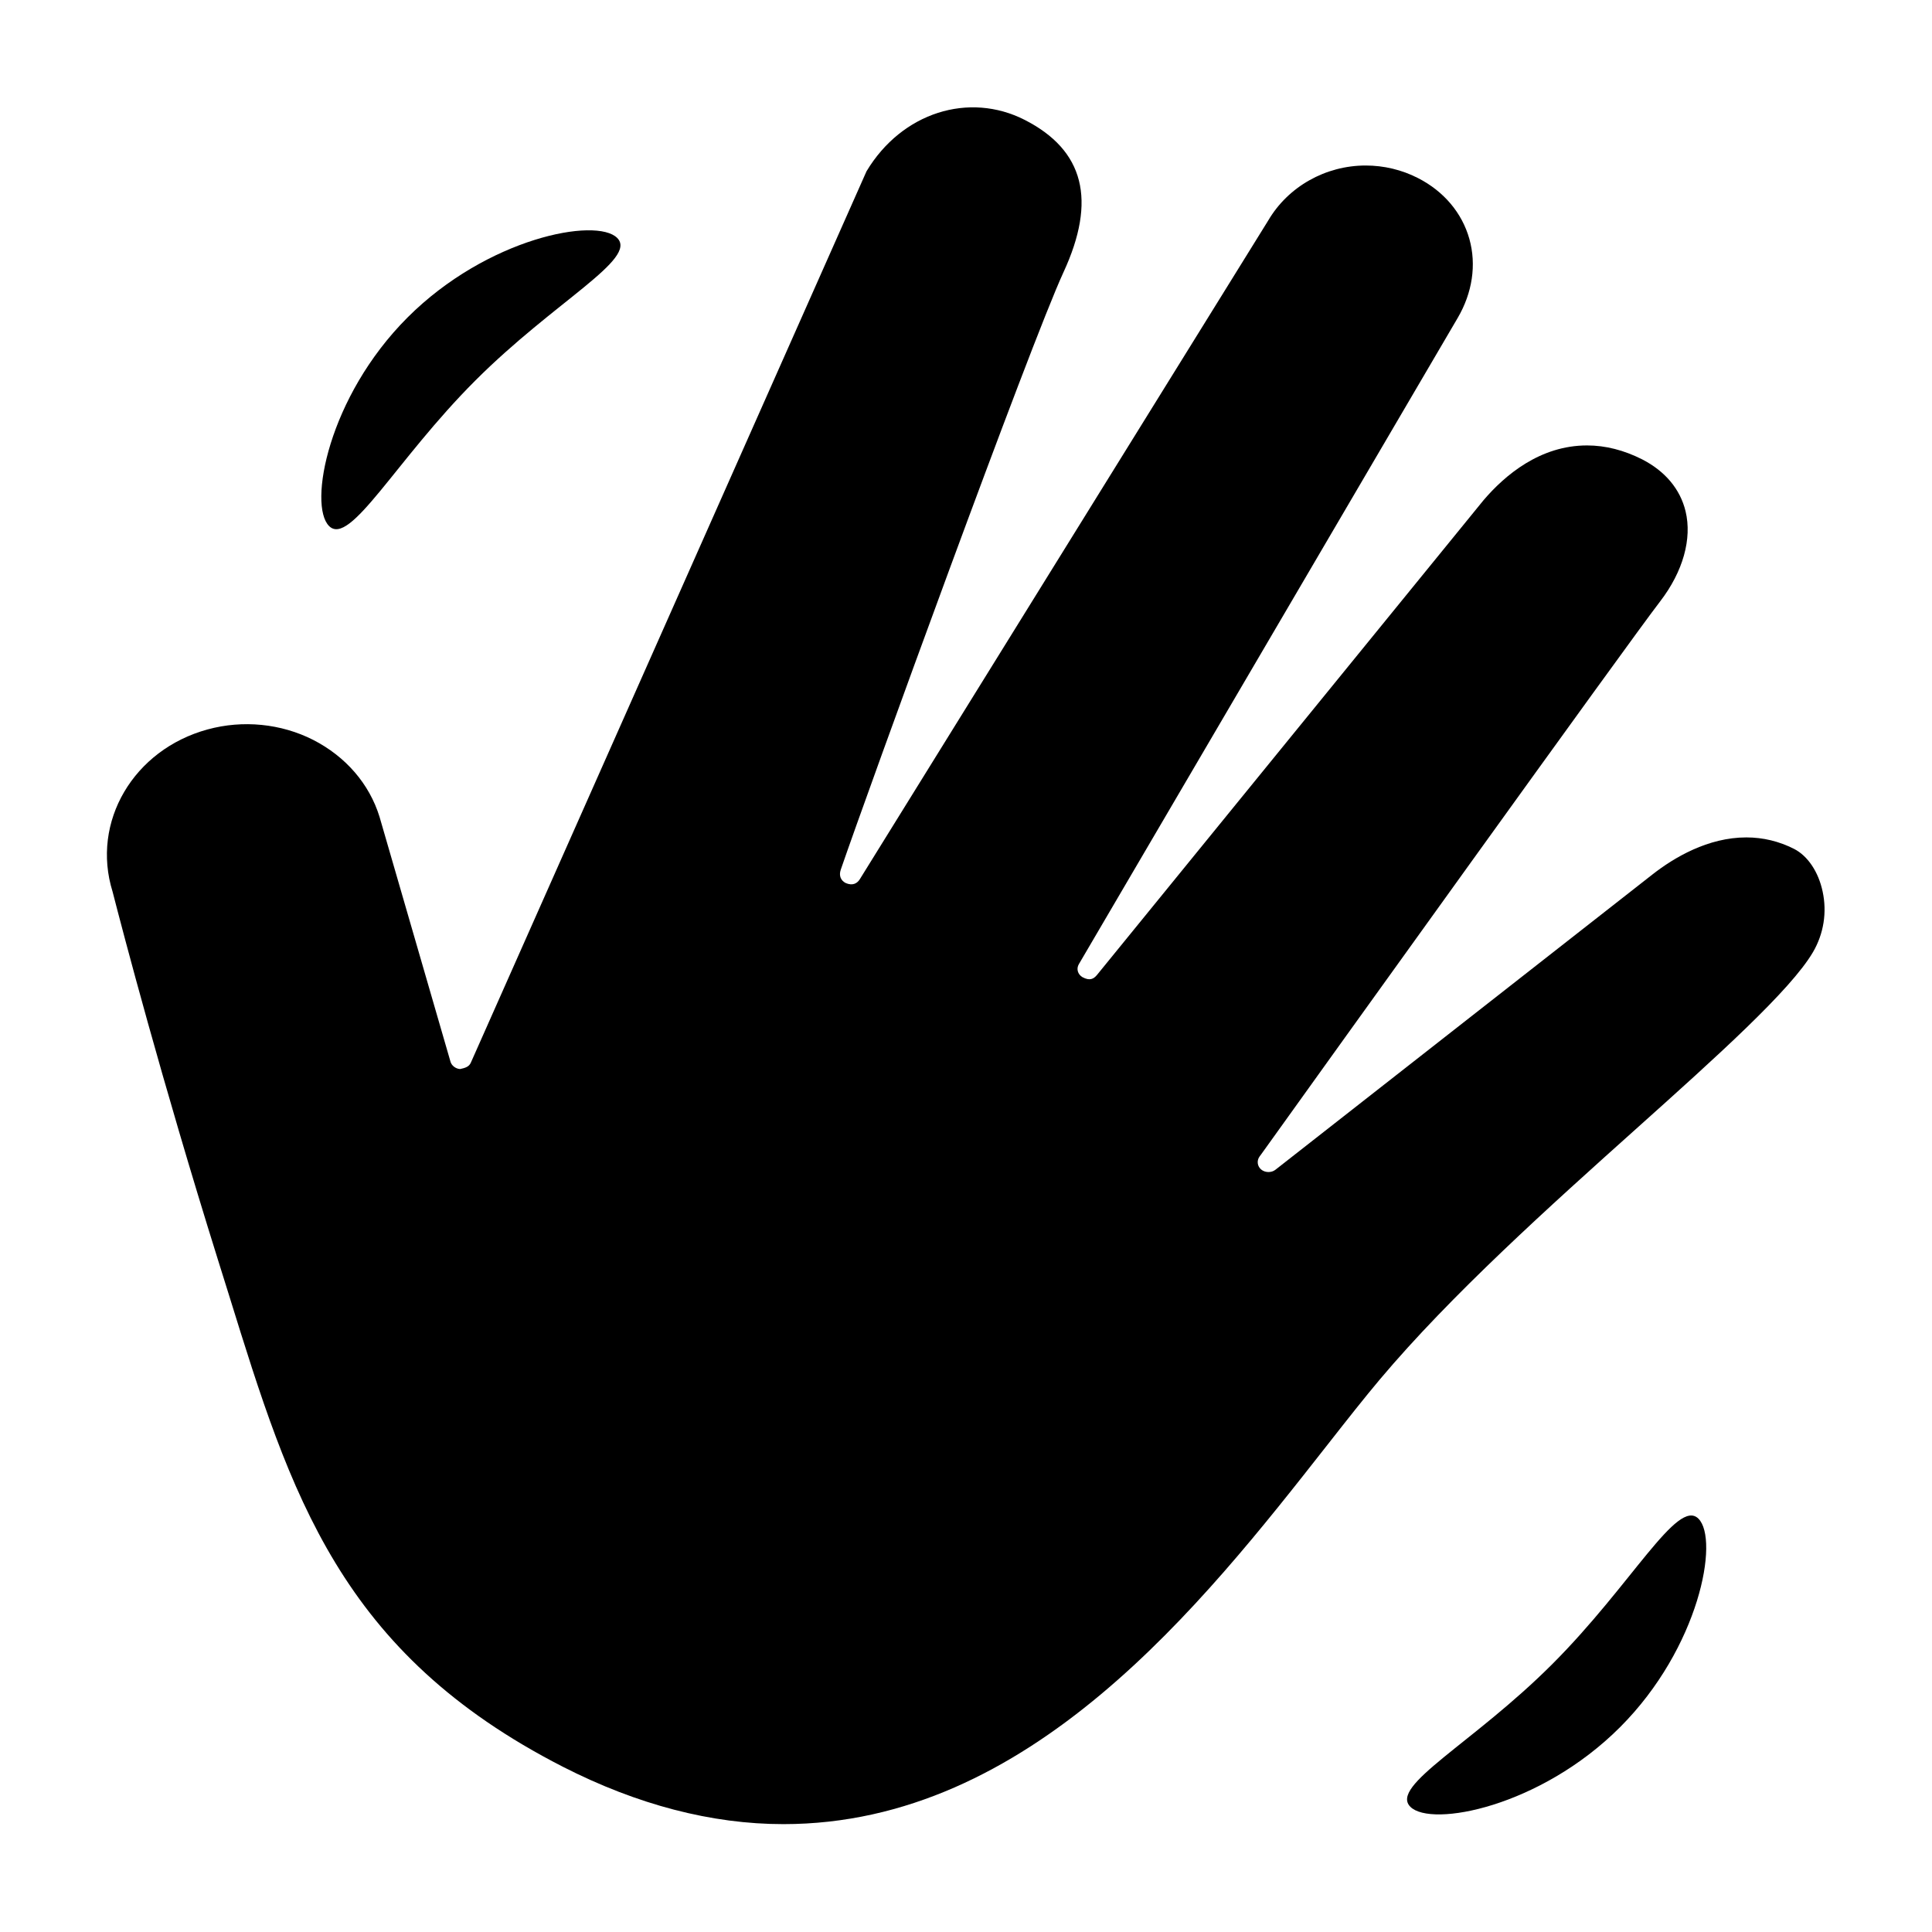
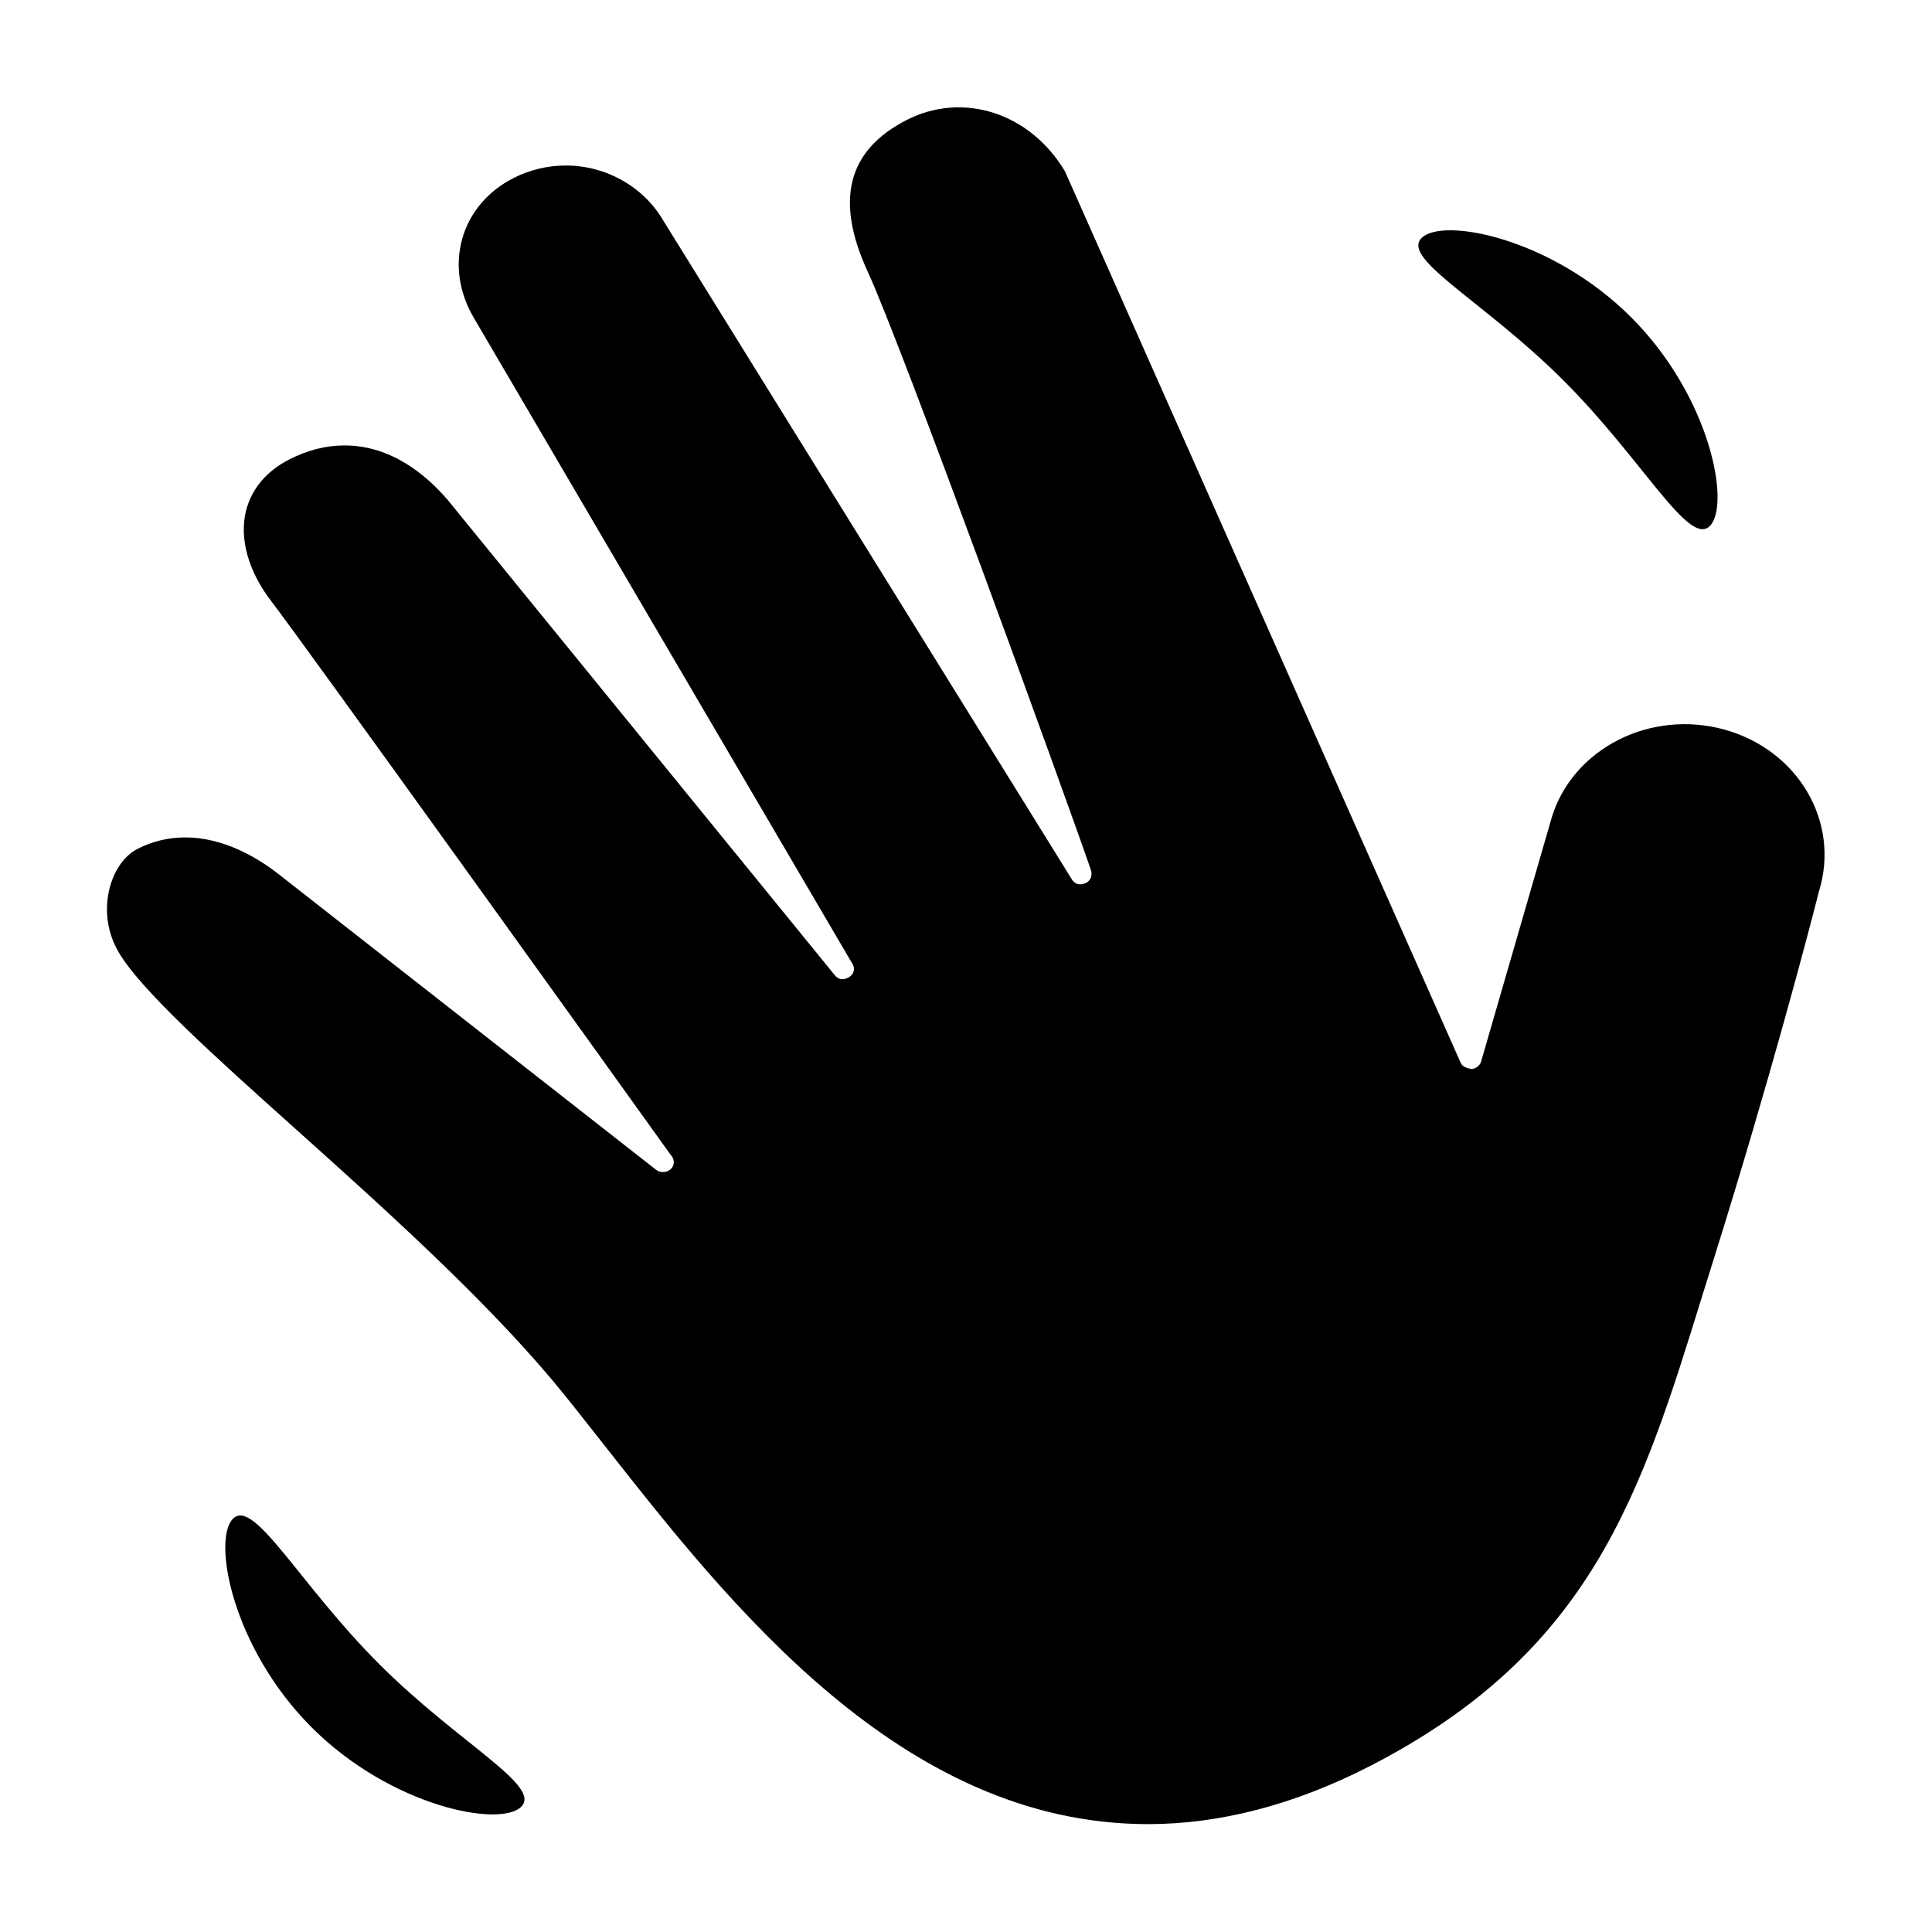
<svg xmlns="http://www.w3.org/2000/svg" width="18px" height="18px" viewBox="0 0 18 18" version="1.1">
  <defs />
  <g id="Wave" stroke="none" stroke-width="1" fill="none" fill-rule="evenodd">
-     <path d="M7.299,16.995 C6.63,16.995 5.939,16.815 5.245,16.461 C3.166,15.398 2.711,13.929 2.134,12.068 L2.032,11.742 C1.501,10.044 1.146,8.685 1.049,8.308 C0.846,7.656 1.245,6.984 1.934,6.796 C2.262,6.706 2.619,6.741 2.919,6.894 C3.221,7.049 3.441,7.303 3.536,7.61 L4.197,9.891 C4.207,9.928 4.246,9.958 4.287,9.96 C4.335,9.95 4.37,9.938 4.386,9.902 L8.073,1.596 C8.403,1.046 9.029,0.853 9.547,1.117 C10.101,1.4 10.219,1.865 9.908,2.537 C9.594,3.218 8.084,7.372 7.833,8.103 C7.814,8.159 7.834,8.204 7.879,8.227 C7.944,8.255 7.986,8.231 8.011,8.191 L11.816,2.054 C12.001,1.739 12.349,1.542 12.724,1.542 C12.893,1.542 13.061,1.582 13.211,1.659 C13.452,1.782 13.622,1.984 13.69,2.227 C13.757,2.467 13.718,2.728 13.581,2.962 L10.052,8.982 C10.026,9.025 10.04,9.077 10.085,9.104 C10.154,9.141 10.189,9.12 10.219,9.085 L13.822,4.66 C14.022,4.426 14.349,4.15 14.786,4.15 C14.958,4.15 15.13,4.194 15.3,4.28 C15.514,4.39 15.654,4.557 15.704,4.763 C15.766,5.02 15.68,5.326 15.468,5.602 C15.173,5.984 12.32,9.959 11.752,10.752 L11.735,10.775 C11.707,10.814 11.714,10.866 11.75,10.896 C11.787,10.927 11.846,10.927 11.882,10.899 L15.397,8.146 C15.598,7.989 15.913,7.802 16.27,7.802 C16.426,7.802 16.575,7.838 16.715,7.909 C16.842,7.974 16.942,8.122 16.981,8.306 C17.023,8.5 16.991,8.7 16.891,8.871 C16.683,9.226 15.991,9.847 15.258,10.504 C14.443,11.234 13.521,12.061 12.853,12.855 C12.712,13.023 12.562,13.213 12.366,13.463 C11.196,14.954 9.593,16.995 7.299,16.995 Z" id="Path" fill="#000000" />
-     <path d="M14.372,17.655 C14.648,17.655 15.229,16.799 15.229,15.75 C15.229,14.702 14.648,13.859 14.372,13.859 C14.095,13.859 14.367,14.732 14.367,15.78 C14.367,16.828 14.095,17.655 14.372,17.655 Z" id="Oval-10" fill="#000000" transform="translate(14.74764, 15.75705) rotate(45) translate(-14.74764, -15.75705) " />
-     <path d="M3.766,5.191 C4.042,5.191 4.623,4.335 4.623,3.286 C4.623,2.238 4.042,1.395 3.766,1.395 C3.49,1.395 3.761,2.268 3.761,3.316 C3.761,4.364 3.49,5.191 3.766,5.191 Z" id="Oval-10" fill="#000000" transform="translate(4.142044, 3.292937) scale(-1, -1) rotate(45) translate(-4.142044, -3.292937) " />
+     <path d="M10.696,16.995 C8.403,16.995 6.8,14.954 5.629,13.463 C5.433,13.213 5.283,13.023 5.143,12.855 C4.474,12.061 3.552,11.234 2.738,10.504 C2.005,9.847 1.313,9.226 1.105,8.871 C1.005,8.7 0.973,8.5 1.014,8.306 C1.053,8.122 1.153,7.974 1.281,7.909 C1.42,7.838 1.57,7.802 1.726,7.802 C2.083,7.802 2.397,7.989 2.598,8.146 L6.113,10.899 C6.149,10.927 6.208,10.927 6.245,10.896 C6.282,10.866 6.288,10.814 6.261,10.775 L6.243,10.752 C5.675,9.959 2.822,5.984 2.528,5.602 C2.315,5.326 2.229,5.02 2.291,4.763 C2.342,4.557 2.481,4.39 2.696,4.28 C2.865,4.194 3.038,4.15 3.209,4.15 C3.646,4.15 3.973,4.426 4.173,4.66 L7.777,9.085 C7.807,9.12 7.842,9.141 7.911,9.104 C7.955,9.077 7.969,9.025 7.943,8.982 L4.415,2.962 C4.277,2.728 4.239,2.467 4.306,2.227 C4.373,1.984 4.543,1.782 4.784,1.659 C4.935,1.582 5.103,1.542 5.271,1.542 C5.646,1.542 5.995,1.739 6.179,2.054 L9.985,8.191 C10.009,8.231 10.051,8.255 10.116,8.227 C10.161,8.204 10.181,8.159 10.163,8.103 C9.911,7.372 8.401,3.218 8.087,2.537 C7.776,1.865 7.895,1.4 8.449,1.117 C8.967,0.853 9.593,1.046 9.922,1.596 L13.609,9.902 C13.625,9.938 13.66,9.95 13.708,9.96 C13.749,9.958 13.788,9.928 13.799,9.891 L14.459,7.61 C14.555,7.303 14.774,7.049 15.077,6.894 C15.376,6.741 15.733,6.706 16.061,6.796 C16.75,6.984 17.149,7.656 16.946,8.308 C16.85,8.685 16.495,10.044 15.963,11.742 L15.861,12.068 C15.285,13.929 14.829,15.398 12.75,16.461 C12.056,16.815 11.365,16.995 10.696,16.995 Z M4.856,16.833 C4.661,17.029 3.644,16.834 2.903,16.093 C2.162,15.351 1.976,14.344 2.171,14.149 C2.367,13.954 2.792,14.763 3.533,15.504 C4.275,16.245 5.051,16.638 4.856,16.833 Z M13.245,2.217 C13.441,2.021 14.457,2.216 15.198,2.957 C15.939,3.699 16.125,4.706 15.93,4.901 C15.734,5.096 15.309,4.287 14.568,3.546 C13.826,2.805 13.05,2.412 13.245,2.217 Z" id="Combined-Shape" fill="#000000" />
  </g>
</svg>
